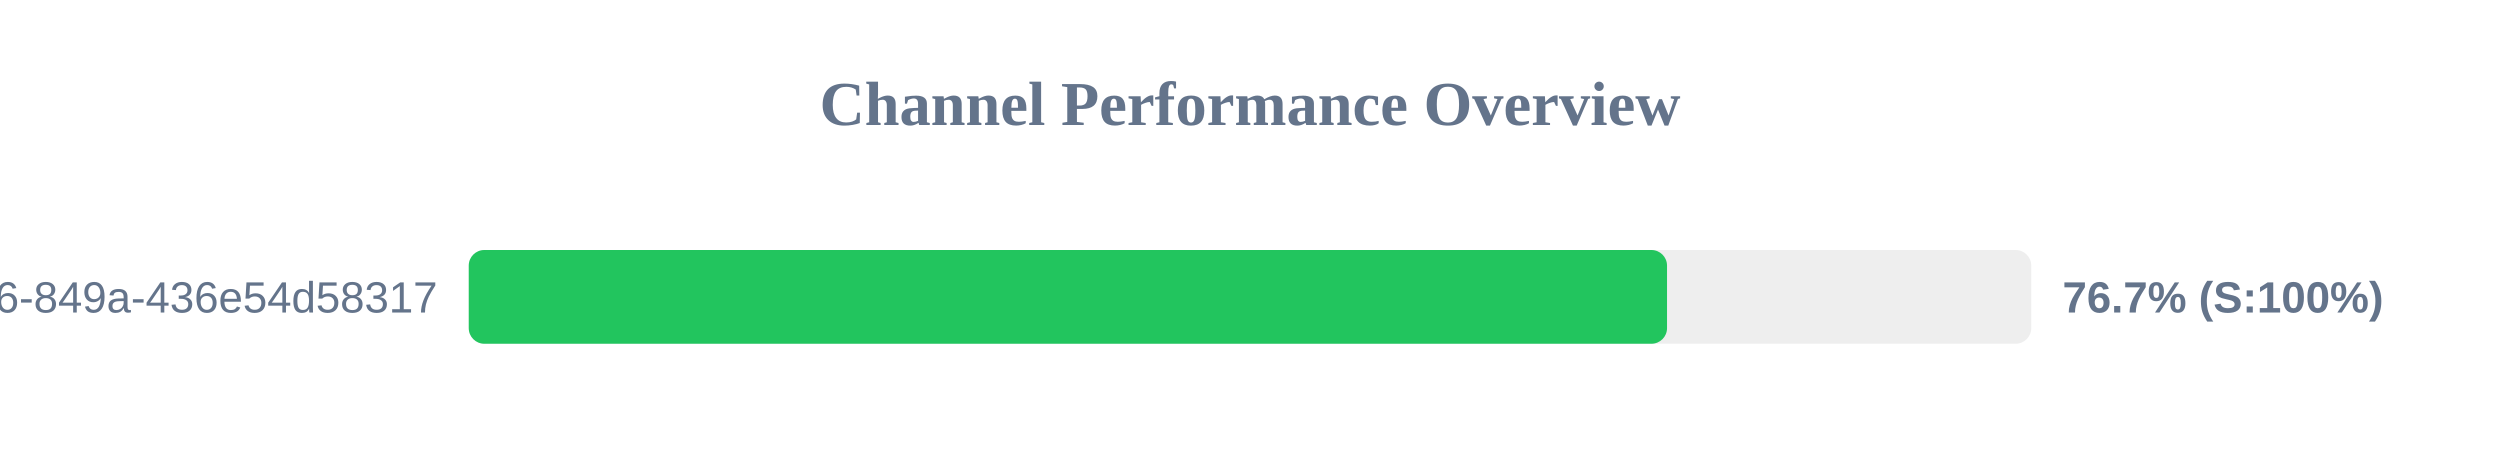
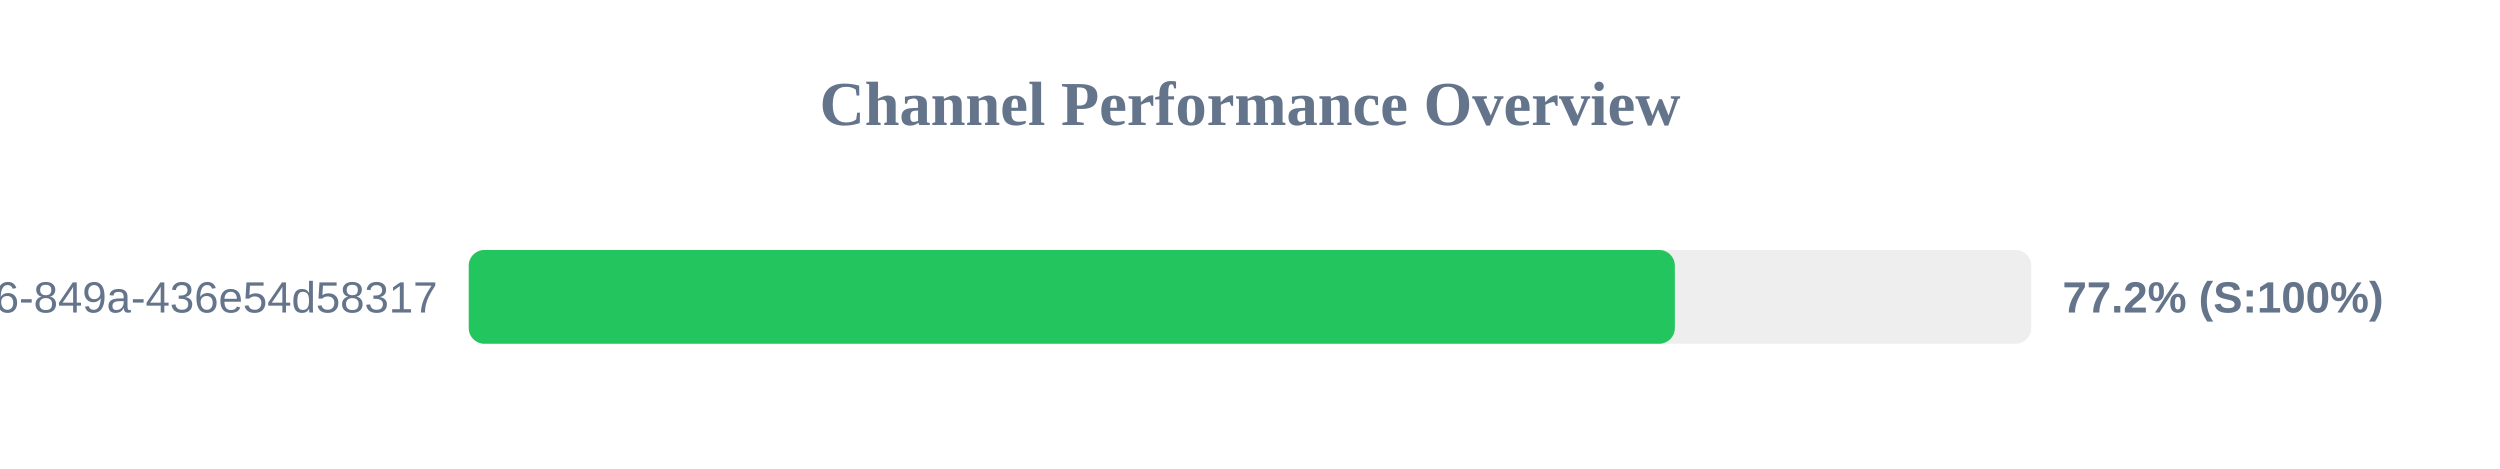
<svg xmlns="http://www.w3.org/2000/svg" width="800" height="150" version="1.1">
  <style>
        .row { font: 14px Arial; fill: #64748b; }
        .score { font: bold 14px Arial; fill: #64748b; }
    </style>
  <text x="400" y="40" text-anchor="middle" font-size="20px" font-weight="bold" fill="#64748b">Channel Performance Overview</text>
  <rect x="150" y="80" width="500" height="30" fill="#eee" rx="5" />
-   <rect x="150" y="80" width="383.45" height="30" fill="#22c55e" rx="5" />
+   <rect x="150" y="80" width="385.95" height="30" fill="#22c55e" rx="5" />
  <text x="140" y="100" text-anchor="end" class="row">?uuid=29fbd51f-03c8-4d76-849a-436e54d58317</text>
-   <text x="660" y="100" text-anchor="start" class="score">76.7% (S:100%)</text>
+   <text x="660" y="100" text-anchor="start" class="score">77.2% (S:100%)</text>
</svg>
